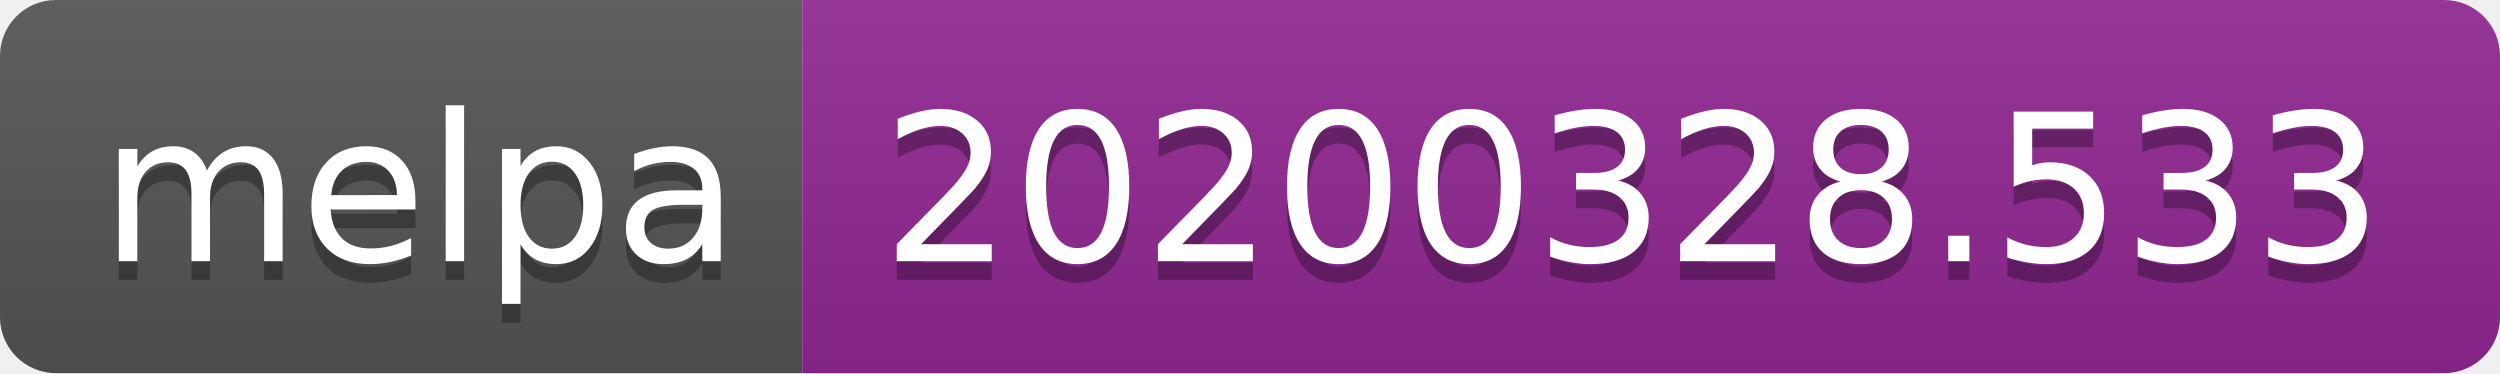
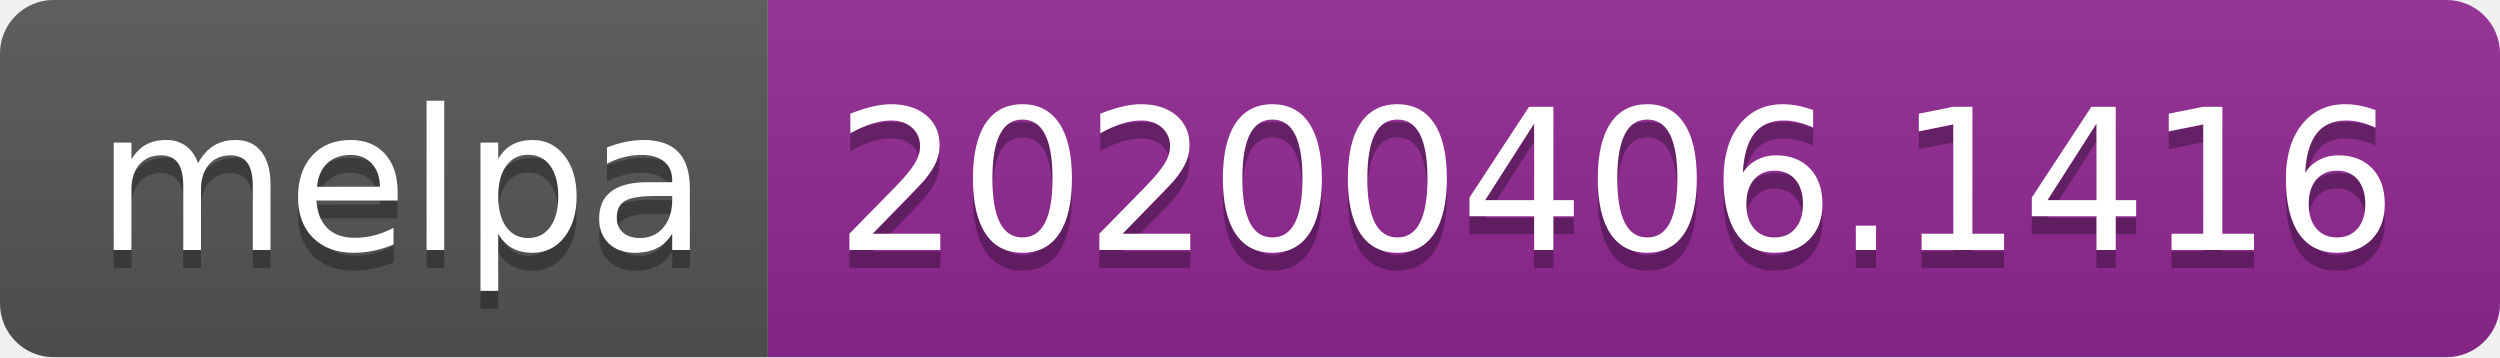
- <svg xmlns="http://www.w3.org/2000/svg" width="134" height="20">
+ <svg xmlns="http://www.w3.org/2000/svg" width="140" height="20">
  <linearGradient id="b" x2="0" y2="100%">
    <stop offset="0" stop-color="#bbb" stop-opacity=".1" />
    <stop offset="1" stop-opacity=".1" />
  </linearGradient>
  <clipPath id="a">
-     <rect width="134" height="20" rx="3" fill="#fff" />
+     <rect width="140" height="20" rx="3" fill="#fff" />
  </clipPath>
  <g clip-path="url(#a)">
    <path fill="#555" d="M0 0h43v20H0z" />
-     <path fill="#922793" d="M43 0h91v20H43z" />
-     <path fill="url(#b)" d="M0 0h134v20H0z" />
+     <path fill="#922793" d="M43 0h97v20H43z" />
+     <path fill="url(#b)" d="M0 0h140v20H0z" />
  </g>
  <g fill="#fff" text-anchor="middle" font-family="DejaVu Sans,Verdana,Geneva,sans-serif" font-size="110">
    <text x="225" y="150" fill="#010101" fill-opacity=".3" transform="scale(.1)" textLength="330">melpa</text>
    <text x="225" y="140" transform="scale(.1)" textLength="330">melpa</text>
-     <text x="875" y="150" fill="#010101" fill-opacity=".3" transform="scale(.1)" textLength="810">20200328.533</text>
-     <text x="875" y="140" transform="scale(.1)" textLength="810">20200328.533</text>
+     <text x="905" y="150" fill="#010101" fill-opacity=".3" transform="scale(.1)" textLength="870">20200406.1416</text>
+     <text x="905" y="140" transform="scale(.1)" textLength="870">20200406.1416</text>
  </g>
</svg>
